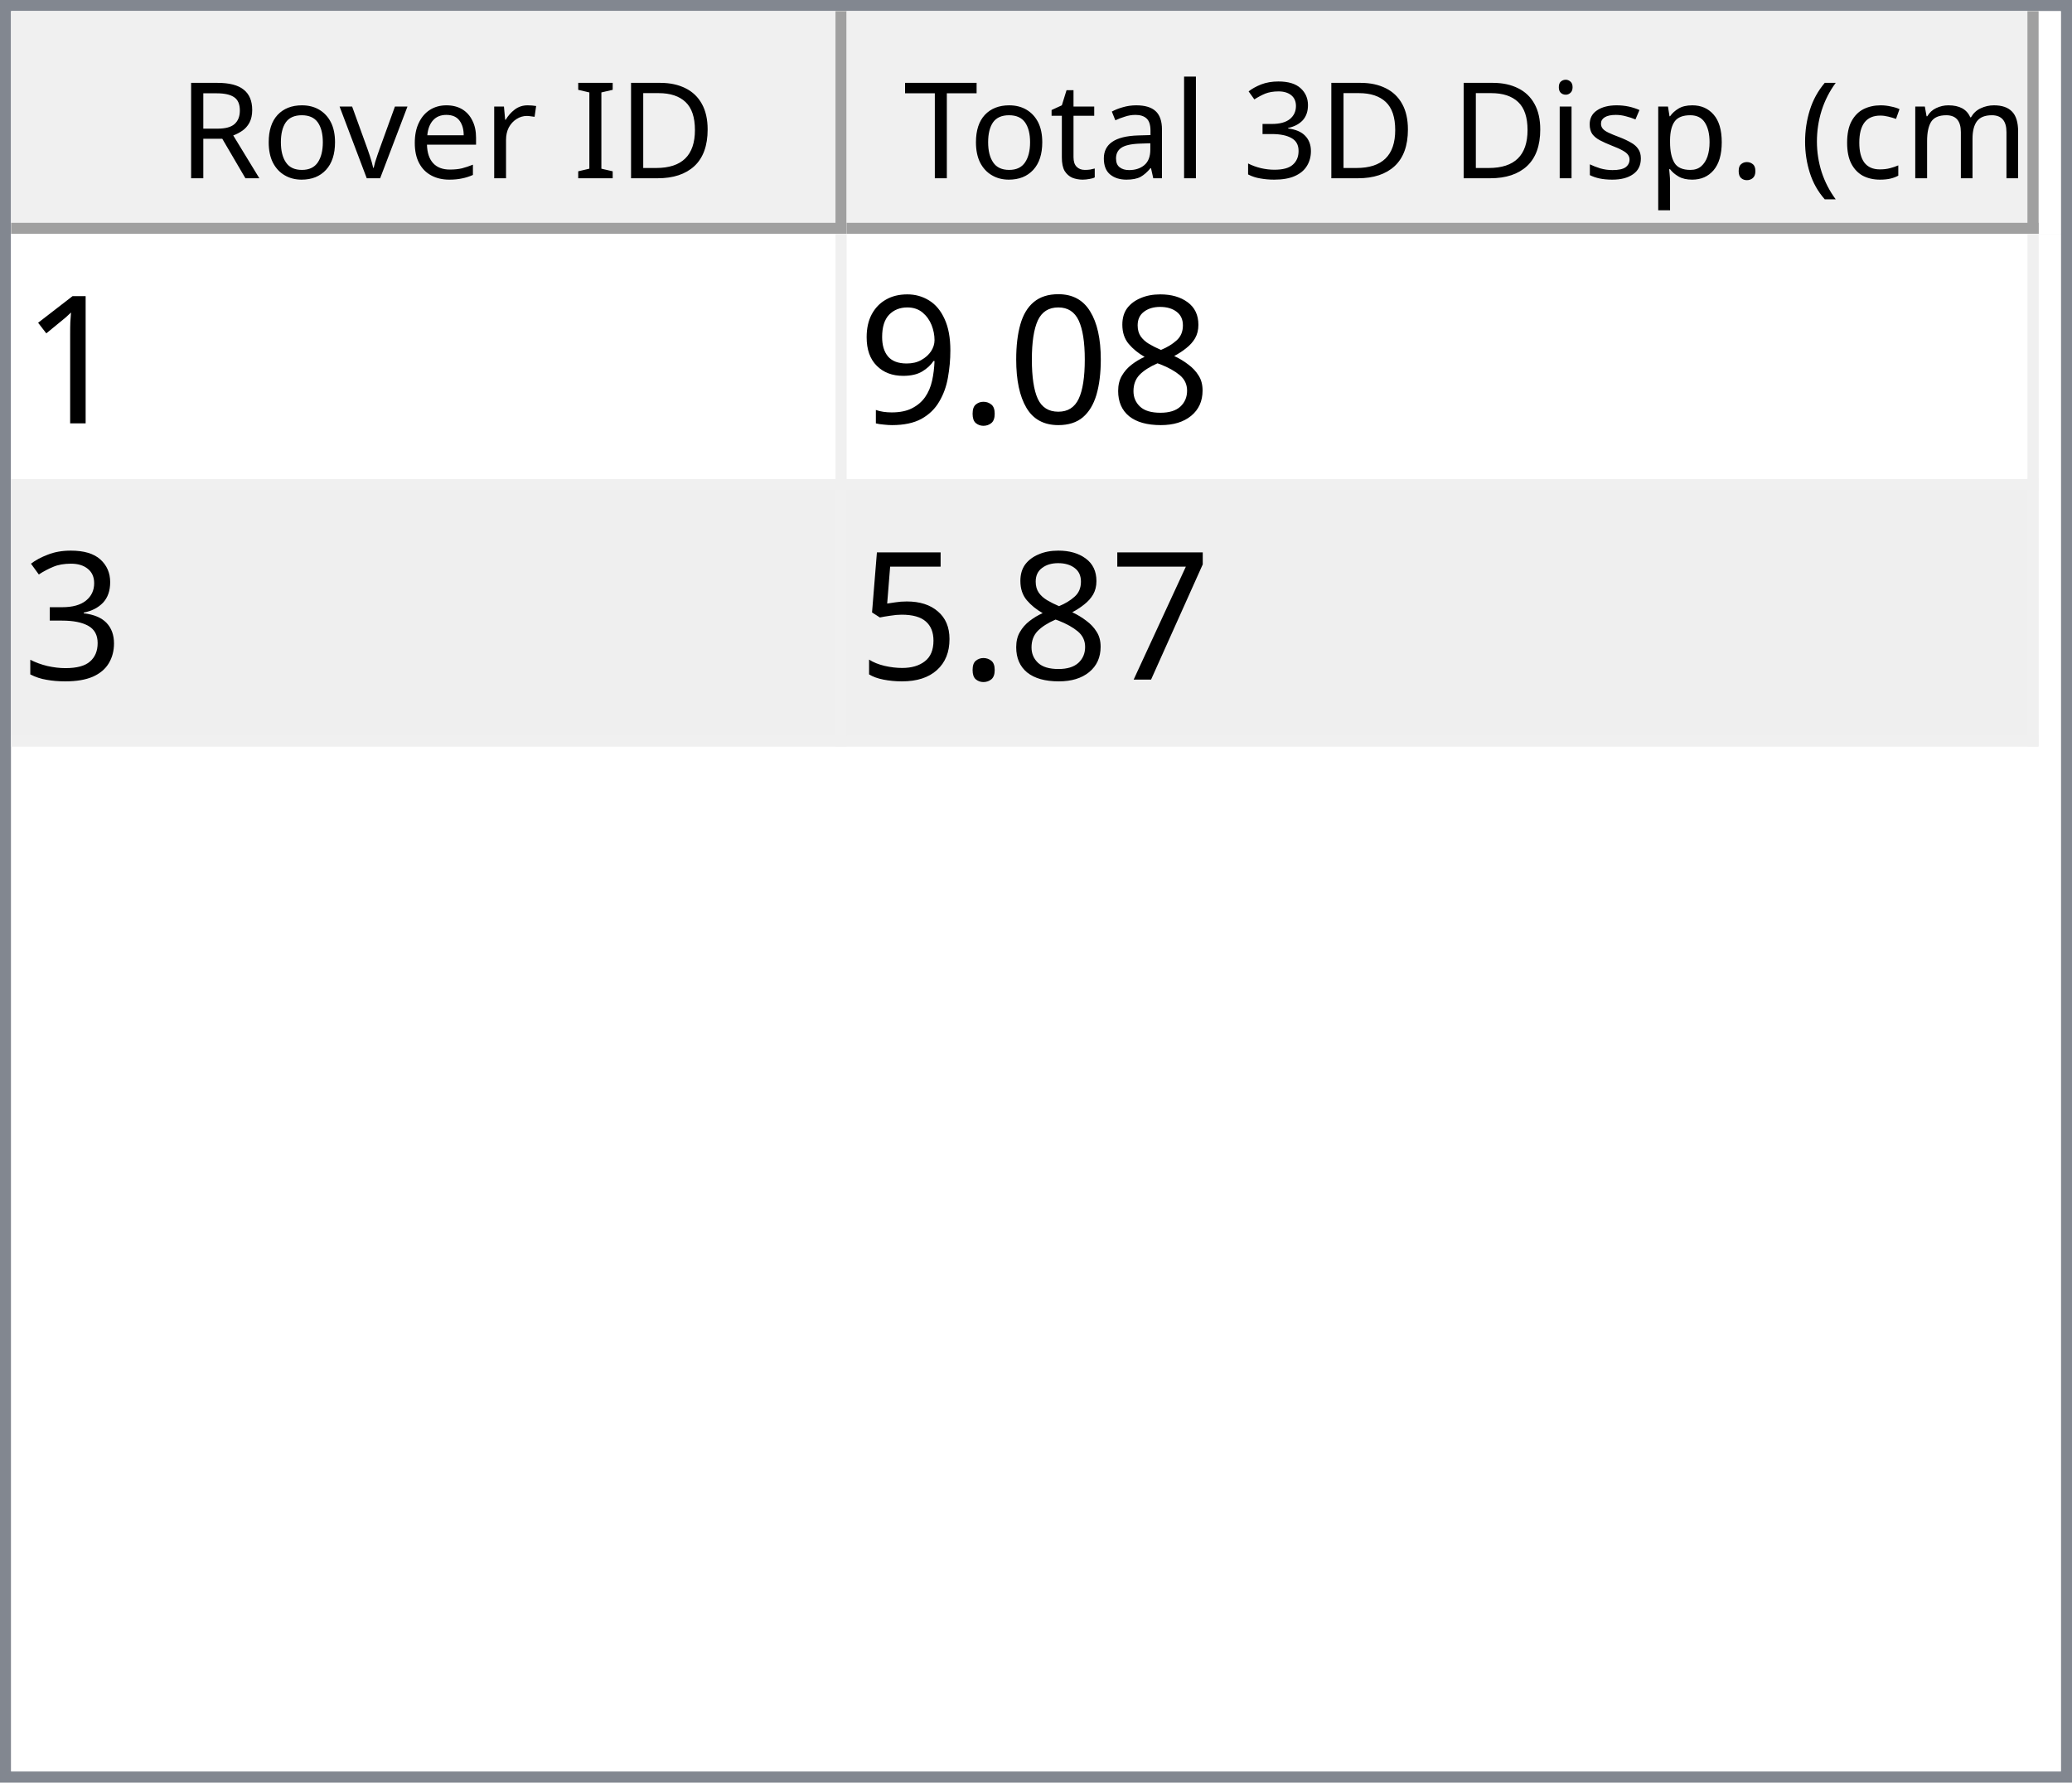
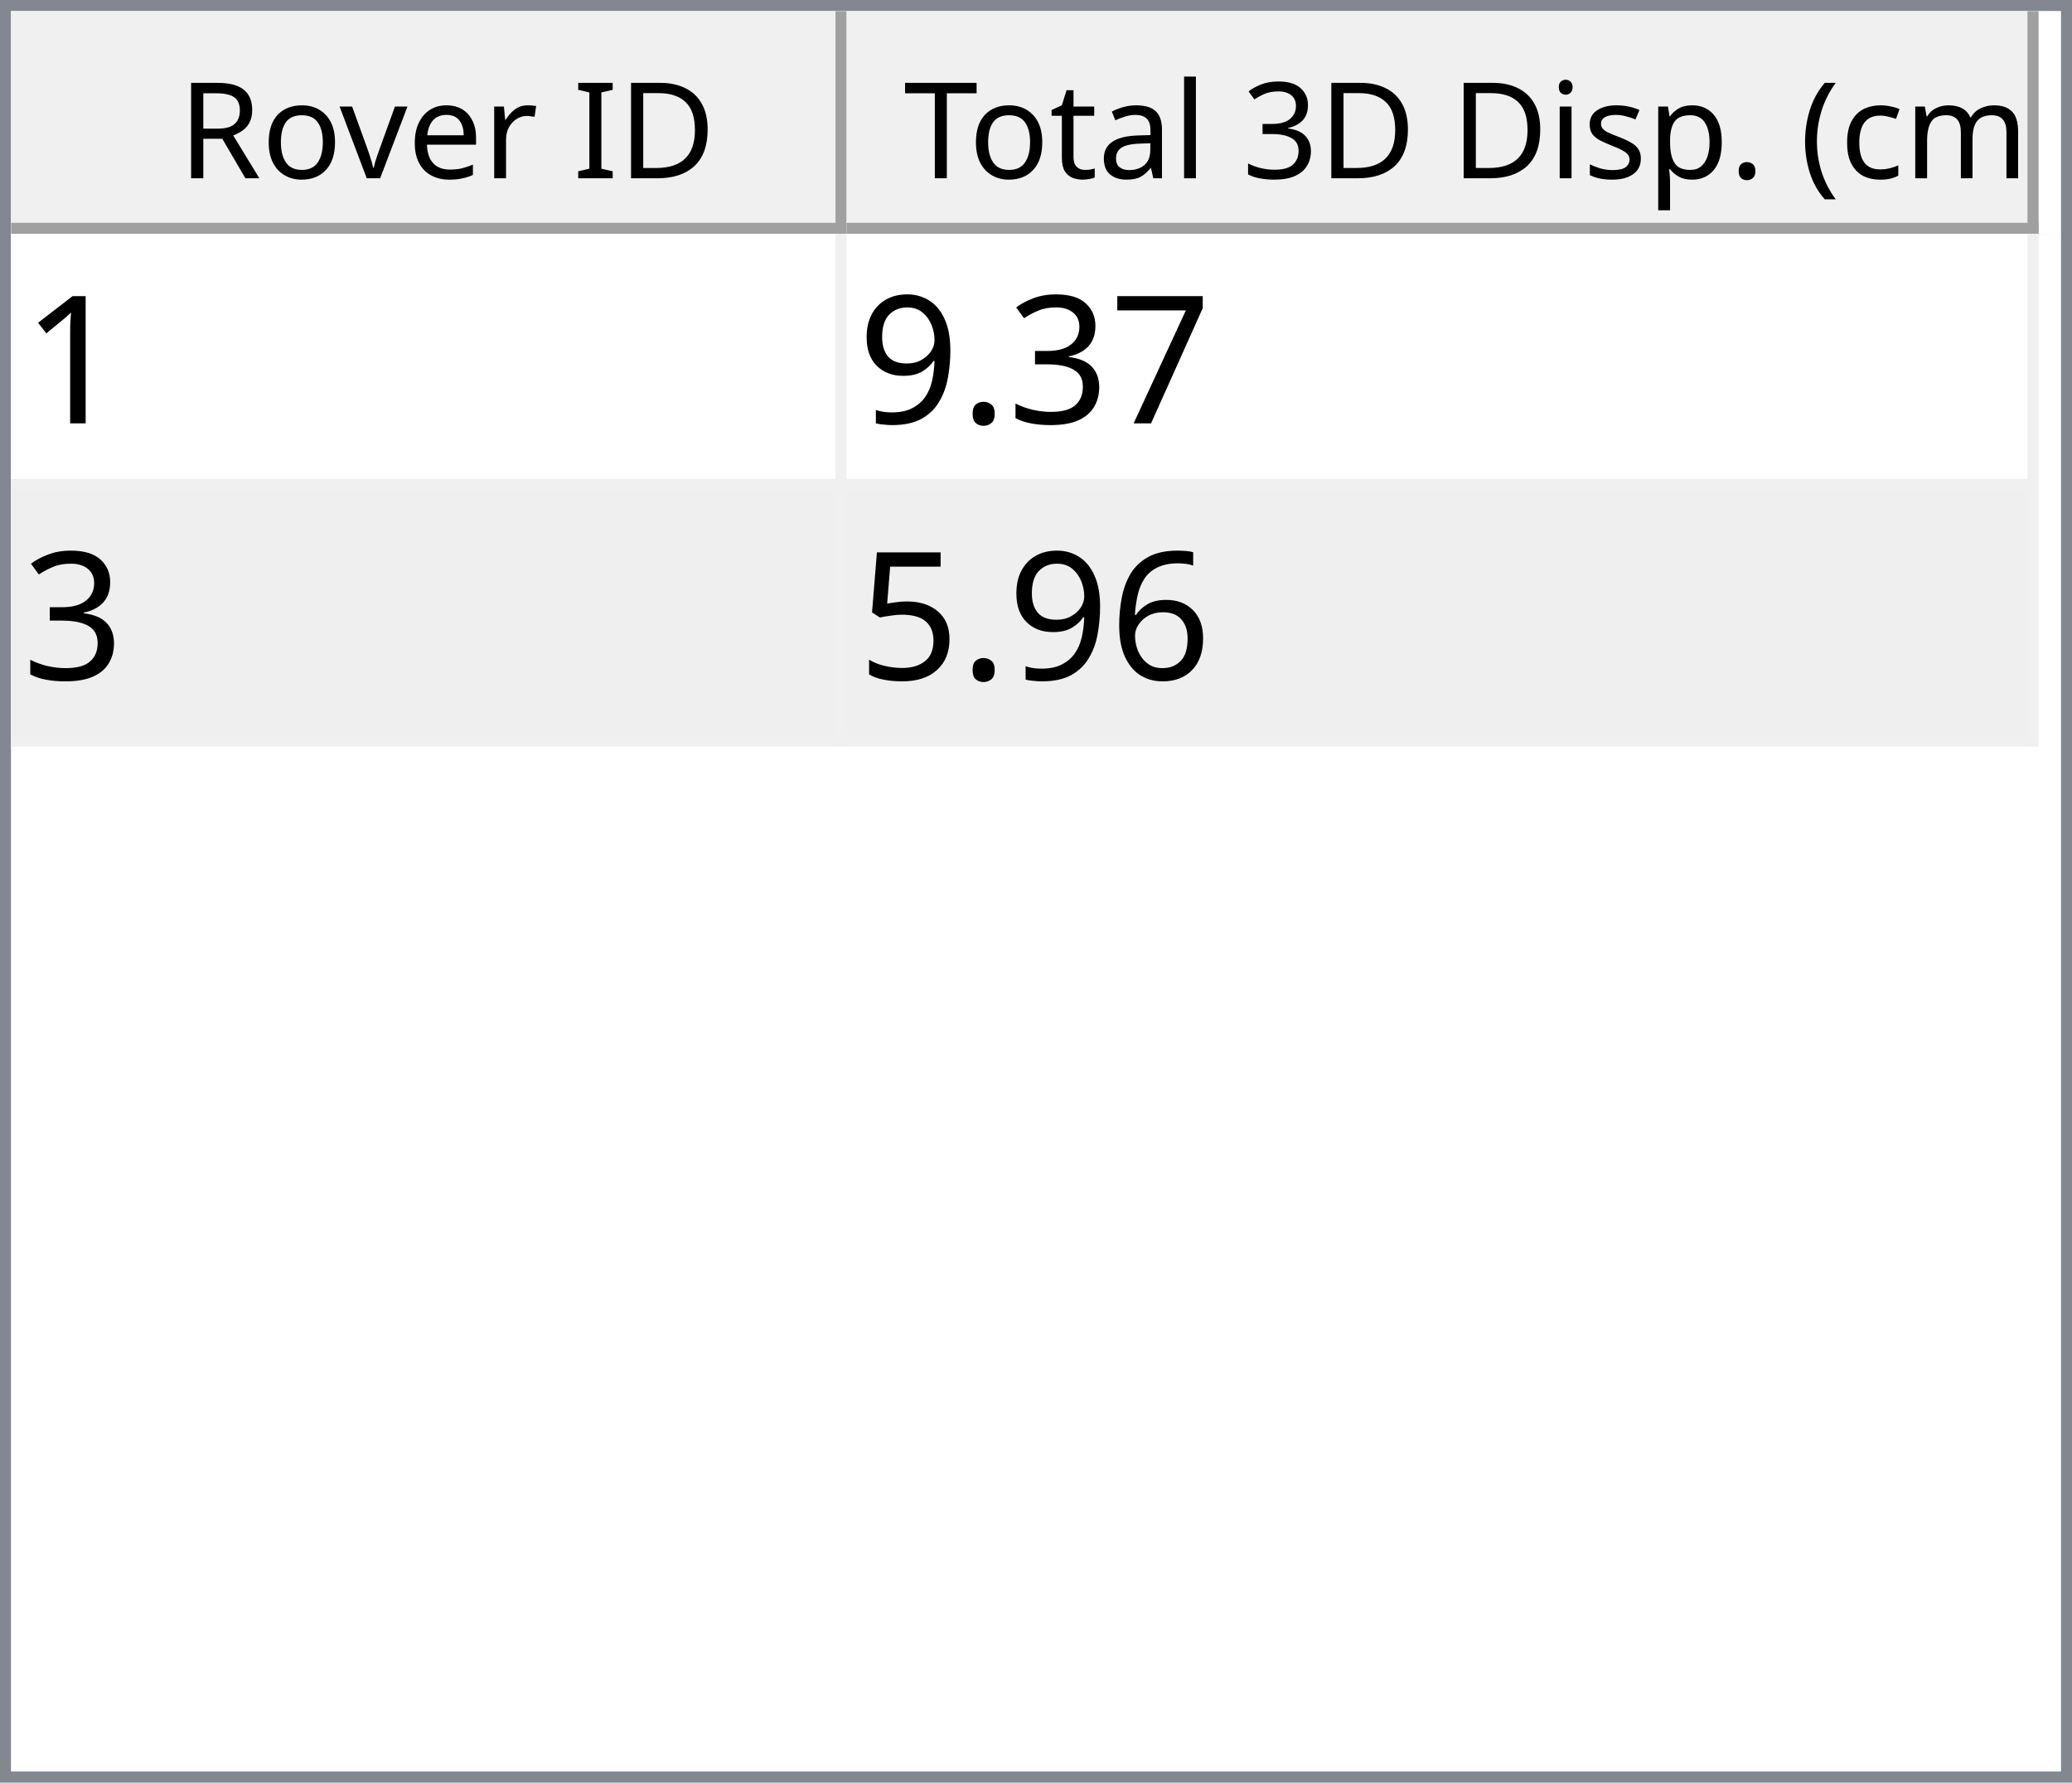
<svg xmlns="http://www.w3.org/2000/svg" style="fill-opacity:1; color-rendering:auto; color-interpolation:auto; text-rendering:auto; stroke:black; stroke-linecap:square; stroke-miterlimit:10; shape-rendering:auto; stroke-opacity:1; fill:black; stroke-dasharray:none; font-weight:normal; stroke-width:1; font-family:'Dialog'; font-style:normal; stroke-linejoin:miter; font-size:12px; stroke-dashoffset:0; image-rendering:auto;" width="186" height="160">
  <defs id="genericDefs" />
  <g>
    <defs id="defs1">
      <clipPath clipPathUnits="userSpaceOnUse" id="clipPath1">
        <path d="M0 0 L186 0 L186 160 L0 160 L0 0 Z" />
      </clipPath>
      <clipPath clipPathUnits="userSpaceOnUse" id="clipPath2">
        <path d="M0 0 L0 160 L186 160 L186 0 Z" />
      </clipPath>
      <clipPath clipPathUnits="userSpaceOnUse" id="clipPath3">
        <path d="M0 0 L0 20 L184 20 L184 0 Z" />
      </clipPath>
      <clipPath clipPathUnits="userSpaceOnUse" id="clipPath4">
        <path d="M0 0 L0 20 L75 20 L75 0 Z" />
      </clipPath>
      <clipPath clipPathUnits="userSpaceOnUse" id="clipPath5">
        <path d="M1 1 L1 19 L74 19 L74 1 Z" />
      </clipPath>
      <clipPath clipPathUnits="userSpaceOnUse" id="clipPath6">
        <path d="M0 0 L0 18 L73 18 L73 0 Z" />
      </clipPath>
      <clipPath clipPathUnits="userSpaceOnUse" id="clipPath7">
        <path d="M-0.5 -0.5 L-0.5 19.5 L74.5 19.5 L74.5 -0.5 Z" />
      </clipPath>
      <clipPath clipPathUnits="userSpaceOnUse" id="clipPath8">
        <path d="M0 0 L0 20 L107 20 L107 0 Z" />
      </clipPath>
      <clipPath clipPathUnits="userSpaceOnUse" id="clipPath9">
        <path d="M1 1 L1 19 L106 19 L106 1 Z" />
      </clipPath>
      <clipPath clipPathUnits="userSpaceOnUse" id="clipPath10">
        <path d="M0 0 L0 18 L105 18 L105 0 Z" />
      </clipPath>
      <clipPath clipPathUnits="userSpaceOnUse" id="clipPath11">
        <path d="M-0.5 -0.5 L-0.5 19.5 L106.5 19.5 L106.5 -0.5 Z" />
      </clipPath>
      <clipPath clipPathUnits="userSpaceOnUse" id="clipPath12">
        <path d="M0 0 L0 138 L184 138 L184 0 Z" />
      </clipPath>
      <clipPath clipPathUnits="userSpaceOnUse" id="clipPath13">
        <path d="M0 0 L0 46 L182 46 L182 0 Z" />
      </clipPath>
      <clipPath clipPathUnits="userSpaceOnUse" id="clipPath14">
        <path d="M-0.5 -0.5 L-0.5 45.5 L181.5 45.5 L181.5 -0.5 Z" />
      </clipPath>
      <clipPath clipPathUnits="userSpaceOnUse" id="clipPath15">
        <path d="M0 0 L0 22 L74 22 L74 0 Z" />
      </clipPath>
      <clipPath clipPathUnits="userSpaceOnUse" id="clipPath16">
        <path d="M0 0 L0 22 L106 22 L106 0 Z" />
      </clipPath>
      <font horiz-adv-x="64.551" id="font1">
        <font-face ascent="107.91" descent="25.098" units-per-em="100" style="font-style:normal; font-family:Segoe UI; font-weight:normal;" />
        <missing-glyph horiz-adv-x="64.551" d="M8.109 0 L8.109 68.266 L56.453 68.266 L56.453 0 L8.109 0 ZM15.328 7.234 L49.219 7.234 L49.219 61.031 L15.328 61.031 L15.328 7.234 Z" />
        <glyph unicode="D" horiz-adv-x="70.117" d="M9.188 0 L9.188 70.016 L28.516 70.016 Q65.531 70.016 65.531 35.891 Q65.531 19.672 55.25 9.836 Q44.969 0 27.734 0 L9.188 0 ZM17.391 62.594 L17.391 7.422 L27.828 7.422 Q41.609 7.422 49.273 14.797 Q56.938 22.172 56.938 35.688 Q56.938 62.594 28.328 62.594 L17.391 62.594 Z" />
        <glyph unicode="I" horiz-adv-x="26.611" d="M17.391 0 L9.188 0 L9.188 70.016 L17.391 70.016 L17.391 0 Z" />
        <glyph unicode=" " horiz-adv-x="27.393" d="" />
        <glyph unicode="r" horiz-adv-x="34.766" d="M34.188 41.891 Q32.078 43.5 28.125 43.5 Q23 43.5 19.555 38.672 Q16.109 33.844 16.109 25.484 L16.109 0 L8.109 0 L8.109 50 L16.109 50 L16.109 39.703 L16.312 39.703 Q18.016 44.969 21.531 47.922 Q25.047 50.875 29.391 50.875 Q32.516 50.875 34.188 50.203 L34.188 41.891 Z" />
        <glyph unicode="e" horiz-adv-x="52.295" d="M48.297 23 L12.984 23 Q13.188 14.656 17.484 10.109 Q21.781 5.562 29.297 5.562 Q37.75 5.562 44.828 11.141 L44.828 3.609 Q38.234 -1.172 27.391 -1.172 Q16.797 -1.172 10.742 5.641 Q4.688 12.453 4.688 24.812 Q4.688 36.469 11.305 43.82 Q17.922 51.172 27.734 51.172 Q37.547 51.172 42.922 44.828 Q48.297 38.484 48.297 27.203 L48.297 23 ZM40.094 29.781 Q40.047 36.719 36.75 40.578 Q33.453 44.438 27.594 44.438 Q21.922 44.438 17.969 40.383 Q14.016 36.328 13.094 29.781 L40.094 29.781 Z" />
        <glyph unicode="v" horiz-adv-x="47.9" d="M47.406 50 L27.484 0 L19.625 0 L0.688 50 L9.469 50 L22.172 13.672 Q23.578 9.672 23.922 6.688 L24.125 6.688 Q24.609 10.453 25.688 13.484 L38.969 50 L47.406 50 Z" />
        <glyph unicode="o" horiz-adv-x="58.594" d="M29 -1.172 Q17.922 -1.172 11.305 5.836 Q4.688 12.844 4.688 24.422 Q4.688 37.016 11.57 44.094 Q18.453 51.172 30.172 51.172 Q41.359 51.172 47.633 44.289 Q53.906 37.406 53.906 25.203 Q53.906 13.234 47.141 6.031 Q40.375 -1.172 29 -1.172 ZM29.594 44.438 Q21.875 44.438 17.383 39.188 Q12.891 33.938 12.891 24.703 Q12.891 15.828 17.43 10.695 Q21.969 5.562 29.594 5.562 Q37.359 5.562 41.531 10.594 Q45.703 15.625 45.703 24.906 Q45.703 34.281 41.531 39.359 Q37.359 44.438 29.594 44.438 Z" />
        <glyph unicode="R" horiz-adv-x="59.814" d="M59.375 0 L49.609 0 L37.891 19.625 Q36.281 22.359 34.766 24.289 Q33.25 26.219 31.664 27.438 Q30.078 28.656 28.25 29.219 Q26.422 29.781 24.125 29.781 L17.391 29.781 L17.391 0 L9.188 0 L9.188 70.016 L30.078 70.016 Q34.672 70.016 38.555 68.867 Q42.438 67.719 45.289 65.375 Q48.141 63.031 49.758 59.547 Q51.375 56.062 51.375 51.375 Q51.375 47.703 50.273 44.656 Q49.172 41.609 47.148 39.211 Q45.125 36.812 42.266 35.133 Q39.406 33.453 35.844 32.516 L35.844 32.328 Q37.594 31.547 38.891 30.547 Q40.188 29.547 41.359 28.18 Q42.531 26.812 43.68 25.078 Q44.828 23.344 46.234 21.047 L59.375 0 ZM17.391 62.594 L17.391 37.203 L28.516 37.203 Q31.594 37.203 34.203 38.133 Q36.812 39.062 38.719 40.797 Q40.625 42.531 41.703 45.047 Q42.781 47.562 42.781 50.688 Q42.781 56.297 39.141 59.445 Q35.5 62.594 28.609 62.594 L17.391 62.594 Z" />
        <glyph unicode=")" horiz-adv-x="30.176" d="M8.297 -15.922 L1.172 -15.922 Q16.406 2.344 16.406 26.812 Q16.406 51.469 1.078 70.016 L8.297 70.016 Q23.531 52.156 23.531 26.703 Q23.531 1.375 8.297 -15.922 Z" />
        <glyph unicode="m" horiz-adv-x="86.133" d="M79.109 0 L71.094 0 L71.094 28.719 Q71.094 37.016 68.531 40.727 Q65.969 44.438 59.906 44.438 Q54.781 44.438 51.195 39.75 Q47.609 35.062 47.609 28.516 L47.609 0 L39.594 0 L39.594 29.688 Q39.594 44.438 28.219 44.438 Q22.953 44.438 19.531 40.016 Q16.109 35.594 16.109 28.516 L16.109 0 L8.109 0 L8.109 50 L16.109 50 L16.109 42.094 L16.312 42.094 Q21.625 51.172 31.844 51.172 Q36.969 51.172 40.773 48.312 Q44.578 45.453 46 40.828 Q51.562 51.172 62.594 51.172 Q79.109 51.172 79.109 30.812 L79.109 0 Z" />
        <glyph unicode="c" horiz-adv-x="46.191" d="M42.188 2.297 Q36.422 -1.172 28.516 -1.172 Q17.828 -1.172 11.258 5.789 Q4.688 12.75 4.688 23.828 Q4.688 36.188 11.766 43.68 Q18.844 51.172 30.672 51.172 Q37.25 51.172 42.281 48.734 L42.281 40.531 Q36.719 44.438 30.375 44.438 Q22.703 44.438 17.797 38.945 Q12.891 33.453 12.891 24.516 Q12.891 15.719 17.508 10.641 Q22.125 5.562 29.891 5.562 Q36.422 5.562 42.188 9.906 L42.188 2.297 Z" />
        <glyph unicode="(" horiz-adv-x="30.176" d="M29.109 -15.922 L21.969 -15.922 Q6.844 1.375 6.844 26.703 Q6.844 52.156 21.969 70.016 L29.203 70.016 Q13.875 51.469 13.875 26.812 Q13.875 2.344 29.109 -15.922 Z" />
        <glyph unicode="." horiz-adv-x="21.68" d="M10.891 -1.078 Q8.641 -1.078 7.055 0.539 Q5.469 2.156 5.469 4.391 Q5.469 6.641 7.055 8.273 Q8.641 9.906 10.891 9.906 Q13.188 9.906 14.797 8.273 Q16.406 6.641 16.406 4.391 Q16.406 2.156 14.797 0.539 Q13.188 -1.078 10.891 -1.078 Z" />
        <glyph unicode="p" horiz-adv-x="58.789" d="M16.312 7.234 L16.109 7.234 L16.109 -23 L8.109 -23 L8.109 50 L16.109 50 L16.109 41.219 L16.312 41.219 Q22.219 51.172 33.594 51.172 Q43.266 51.172 48.688 44.461 Q54.109 37.75 54.109 26.469 Q54.109 13.922 48 6.375 Q41.891 -1.172 31.297 -1.172 Q21.578 -1.172 16.312 7.234 ZM16.109 27.391 L16.109 20.406 Q16.109 14.203 20.141 9.883 Q24.172 5.562 30.375 5.562 Q37.641 5.562 41.773 11.133 Q45.906 16.703 45.906 26.609 Q45.906 34.969 42.047 39.703 Q38.188 44.438 31.594 44.438 Q24.609 44.438 20.359 39.578 Q16.109 34.719 16.109 27.391 Z" />
        <glyph unicode="s" horiz-adv-x="42.432" d="M5.078 1.812 L5.078 10.406 Q11.625 5.562 19.484 5.562 Q30.031 5.562 30.031 12.594 Q30.031 14.594 29.125 15.992 Q28.219 17.391 26.68 18.461 Q25.141 19.531 23.07 20.383 Q21 21.234 18.609 22.172 Q15.281 23.484 12.766 24.828 Q10.25 26.172 8.57 27.859 Q6.891 29.547 6.031 31.695 Q5.172 33.844 5.172 36.719 Q5.172 40.234 6.789 42.945 Q8.406 45.656 11.086 47.484 Q13.766 49.312 17.211 50.242 Q20.656 51.172 24.312 51.172 Q30.812 51.172 35.938 48.922 L35.938 40.828 Q30.422 44.438 23.25 44.438 Q21 44.438 19.195 43.922 Q17.391 43.406 16.094 42.477 Q14.797 41.547 14.086 40.258 Q13.375 38.969 13.375 37.406 Q13.375 35.453 14.086 34.133 Q14.797 32.812 16.164 31.789 Q17.531 30.766 19.484 29.938 Q21.438 29.109 23.922 28.125 Q27.25 26.859 29.883 25.516 Q32.516 24.172 34.375 22.484 Q36.234 20.797 37.234 18.602 Q38.234 16.406 38.234 13.375 Q38.234 9.672 36.602 6.938 Q34.969 4.203 32.234 2.398 Q29.5 0.594 25.93 -0.289 Q22.359 -1.172 18.453 -1.172 Q10.75 -1.172 5.078 1.812 Z" />
        <glyph unicode="i" horiz-adv-x="24.219" d="M12.203 62.703 Q10.062 62.703 8.547 64.164 Q7.031 65.625 7.031 67.875 Q7.031 70.125 8.547 71.609 Q10.062 73.094 12.203 73.094 Q14.406 73.094 15.945 71.609 Q17.484 70.125 17.484 67.875 Q17.484 65.719 15.945 64.211 Q14.406 62.703 12.203 62.703 ZM16.109 0 L8.109 0 L8.109 50 L16.109 50 L16.109 0 Z" />
        <glyph unicode="3" horiz-adv-x="53.906" d="M46.531 19.828 Q46.531 15.094 44.75 11.211 Q42.969 7.328 39.719 4.57 Q36.469 1.812 31.93 0.297 Q27.391 -1.219 21.922 -1.219 Q11.922 -1.219 6 2.594 L6 11.188 Q13.094 5.609 22.219 5.609 Q25.875 5.609 28.828 6.539 Q31.781 7.469 33.906 9.227 Q36.031 10.984 37.18 13.477 Q38.328 15.969 38.328 19.094 Q38.328 32.812 18.797 32.812 L12.984 32.812 L12.984 39.594 L18.5 39.594 Q35.797 39.594 35.797 52.484 Q35.797 64.406 22.609 64.406 Q15.188 64.406 8.688 59.422 L8.688 67.188 Q15.375 71.188 24.609 71.188 Q29 71.188 32.57 69.969 Q36.141 68.75 38.68 66.555 Q41.219 64.359 42.609 61.281 Q44 58.203 44 54.5 Q44 40.672 30.031 36.719 L30.031 36.531 Q33.594 36.141 36.625 34.797 Q39.656 33.453 41.852 31.305 Q44.047 29.156 45.289 26.25 Q46.531 23.344 46.531 19.828 Z" />
        <glyph unicode="l" horiz-adv-x="24.219" d="M16.109 0 L8.109 0 L8.109 74.031 L16.109 74.031 L16.109 0 Z" />
        <glyph unicode="a" horiz-adv-x="50.879" d="M43.891 0 L35.891 0 L35.891 7.812 L35.688 7.812 Q30.469 -1.172 20.312 -1.172 Q12.844 -1.172 8.617 2.781 Q4.391 6.734 4.391 13.281 Q4.391 27.297 20.906 29.594 L35.891 31.688 Q35.891 44.438 25.594 44.438 Q16.547 44.438 9.281 38.281 L9.281 46.484 Q16.656 51.172 26.266 51.172 Q43.891 51.172 43.891 32.516 L43.891 0 ZM35.891 25.297 L23.828 23.641 Q18.266 22.859 15.43 20.875 Q12.594 18.891 12.594 13.875 Q12.594 10.203 15.211 7.883 Q17.828 5.562 22.172 5.562 Q28.125 5.562 32.008 9.742 Q35.891 13.922 35.891 20.312 L35.891 25.297 Z" />
        <glyph unicode="t" horiz-adv-x="33.887" d="M31.297 0.484 Q28.469 -1.078 23.828 -1.078 Q10.688 -1.078 10.688 13.578 L10.688 43.172 L2.094 43.172 L2.094 50 L10.688 50 L10.688 62.203 L18.703 64.797 L18.703 50 L31.297 50 L31.297 43.172 L18.703 43.172 L18.703 14.984 Q18.703 9.969 20.414 7.82 Q22.125 5.672 26.078 5.672 Q29.109 5.672 31.297 7.328 L31.297 0.484 Z" />
        <glyph unicode="T" horiz-adv-x="52.393" d="M50.594 62.594 L30.375 62.594 L30.375 0 L22.172 0 L22.172 62.594 L2 62.594 L2 70.016 L50.594 70.016 L50.594 62.594 Z" />
      </font>
      <font horiz-adv-x="75.0" id="font2">
        <font-face ascent="100.537" descent="21.973" units-per-em="100" style="font-style:normal; font-family:sans-serif; font-weight:normal;" />
        <missing-glyph horiz-adv-x="75.0" d="M12.5 0 L12.5 62.5 L62.5 62.5 L62.5 0 L12.5 0 ZM14.062 1.562 L60.938 1.562 L60.938 60.938 L14.062 60.938 L14.062 1.562 Z" />
        <glyph unicode="1" horiz-adv-x="55.615" d="M37.25 0 L28.469 0 L28.469 56 Q25.297 52.984 20.141 49.953 Q14.984 46.922 10.891 45.406 L10.891 53.906 Q18.266 57.375 23.781 62.305 Q29.297 67.234 31.594 71.875 L37.25 71.875 L37.25 0 Z" />
-         <glyph unicode="8" horiz-adv-x="55.615" d="M17.672 38.812 Q12.203 40.828 9.57 44.539 Q6.938 48.25 6.938 53.422 Q6.938 61.234 12.555 66.555 Q18.172 71.875 27.484 71.875 Q36.859 71.875 42.578 66.43 Q48.297 60.984 48.297 53.172 Q48.297 48.188 45.68 44.508 Q43.062 40.828 37.75 38.812 Q44.344 36.672 47.781 31.883 Q51.219 27.094 51.219 20.453 Q51.219 11.281 44.727 5.031 Q38.234 -1.219 27.641 -1.219 Q17.047 -1.219 10.547 5.055 Q4.047 11.328 4.047 20.703 Q4.047 27.688 7.594 32.398 Q11.141 37.109 17.672 38.812 ZM15.922 53.719 Q15.922 48.641 19.195 45.414 Q22.469 42.188 27.688 42.188 Q32.766 42.188 36.016 45.383 Q39.266 48.578 39.266 53.219 Q39.266 58.062 35.914 61.359 Q32.562 64.656 27.594 64.656 Q22.562 64.656 19.242 61.43 Q15.922 58.203 15.922 53.719 ZM13.094 20.656 Q13.094 16.891 14.875 13.375 Q16.656 9.859 20.172 7.93 Q23.688 6 27.734 6 Q34.031 6 38.133 10.055 Q42.234 14.109 42.234 20.359 Q42.234 26.703 38.016 30.859 Q33.797 35.016 27.438 35.016 Q21.234 35.016 17.164 30.914 Q13.094 26.812 13.094 20.656 Z" />
-         <glyph unicode="0" horiz-adv-x="55.615" d="M4.156 35.297 Q4.156 48 6.766 55.742 Q9.375 63.484 14.523 67.68 Q19.672 71.875 27.484 71.875 Q33.25 71.875 37.594 69.555 Q41.938 67.234 44.773 62.867 Q47.609 58.5 49.219 52.227 Q50.828 45.953 50.828 35.297 Q50.828 22.703 48.242 14.969 Q45.656 7.234 40.508 3.008 Q35.359 -1.219 27.484 -1.219 Q17.141 -1.219 11.234 6.203 Q4.156 15.141 4.156 35.297 ZM13.188 35.297 Q13.188 17.672 17.312 11.836 Q21.438 6 27.484 6 Q33.547 6 37.672 11.859 Q41.797 17.719 41.797 35.297 Q41.797 52.984 37.672 58.789 Q33.547 64.594 27.391 64.594 Q21.344 64.594 17.719 59.469 Q13.188 52.938 13.188 35.297 Z" />
+         <glyph unicode="7" horiz-adv-x="55.615" d="M4.734 62.203 L4.734 70.656 L51.078 70.656 L51.078 63.812 Q44.234 56.547 37.523 44.484 Q30.812 32.422 27.156 19.672 Q24.516 10.688 23.781 0 L14.75 0 Q14.891 8.453 18.062 20.414 Q21.234 32.375 27.172 43.484 Q33.109 54.594 39.797 62.203 L4.734 62.203 Z" />
+         <glyph unicode="3" horiz-adv-x="55.615" d="M4.203 18.891 L12.984 20.062 Q14.5 12.594 18.141 9.297 Q21.781 6 27 6 Q33.203 6 37.477 10.297 Q41.75 14.594 41.75 20.953 Q41.75 27 37.797 30.93 Q33.844 34.859 27.734 34.859 Q25.25 34.859 21.531 33.891 L22.516 41.609 Q23.391 41.5 23.922 41.5 Q29.547 41.5 34.039 44.43 Q38.531 47.359 38.531 53.469 Q38.531 58.297 35.258 61.477 Q31.984 64.656 26.812 64.656 Q21.688 64.656 18.266 61.43 Q14.844 58.203 13.875 51.766 L5.078 53.328 Q6.688 62.156 12.398 67.016 Q18.109 71.875 26.609 71.875 Q32.469 71.875 37.398 69.359 Q42.328 66.844 44.945 62.5 Q47.562 58.156 47.562 53.266 Q47.562 48.641 45.07 44.828 Q42.578 41.016 37.703 38.766 Q44.047 37.312 47.562 32.695 Q51.078 28.078 51.078 21.141 Q51.078 11.766 44.242 5.25 Q37.406 -1.266 26.953 -1.266 Q17.531 -1.266 11.305 4.352 Q5.078 9.969 4.203 18.891 Z" />
        <glyph unicode="." horiz-adv-x="27.783" d="M9.078 0 L9.078 10.016 L19.094 10.016 L19.094 0 L9.078 0 Z" />
        <glyph unicode="9" horiz-adv-x="55.615" d="M5.469 16.547 L13.922 17.328 Q14.984 11.375 18.016 8.688 Q21.047 6 25.781 6 Q29.828 6 32.883 7.859 Q35.938 9.719 37.891 12.82 Q39.844 15.922 41.164 21.195 Q42.484 26.469 42.484 31.938 Q42.484 32.516 42.438 33.688 Q39.797 29.5 35.234 26.883 Q30.672 24.266 25.344 24.266 Q16.453 24.266 10.305 30.711 Q4.156 37.156 4.156 47.703 Q4.156 58.594 10.578 65.234 Q17 71.875 26.656 71.875 Q33.641 71.875 39.43 68.117 Q45.219 64.359 48.219 57.398 Q51.219 50.438 51.219 37.25 Q51.219 23.531 48.242 15.406 Q45.266 7.281 39.383 3.031 Q33.5 -1.219 25.594 -1.219 Q17.188 -1.219 11.867 3.445 Q6.547 8.109 5.469 16.547 ZM41.453 48.141 Q41.453 55.719 37.43 60.156 Q33.406 64.594 27.734 64.594 Q21.875 64.594 17.531 59.812 Q13.188 55.031 13.188 47.406 Q13.188 40.578 17.312 36.305 Q21.438 32.031 27.484 32.031 Q33.594 32.031 37.523 36.305 Q41.453 40.578 41.453 48.141 Z" />
-         <glyph unicode="3" horiz-adv-x="55.615" d="M4.203 18.891 L12.984 20.062 Q14.5 12.594 18.141 9.297 Q21.781 6 27 6 Q33.203 6 37.477 10.297 Q41.75 14.594 41.75 20.953 Q41.75 27 37.797 30.93 Q33.844 34.859 27.734 34.859 Q25.25 34.859 21.531 33.891 L22.516 41.609 Q23.391 41.5 23.922 41.5 Q29.547 41.5 34.039 44.43 Q38.531 47.359 38.531 53.469 Q38.531 58.297 35.258 61.477 Q31.984 64.656 26.812 64.656 Q21.688 64.656 18.266 61.43 Q14.844 58.203 13.875 51.766 L5.078 53.328 Q6.688 62.156 12.398 67.016 Q18.109 71.875 26.609 71.875 Q32.469 71.875 37.398 69.359 Q42.328 66.844 44.945 62.5 Q47.562 58.156 47.562 53.266 Q47.562 48.641 45.07 44.828 Q42.578 41.016 37.703 38.766 Q44.047 37.312 47.562 32.695 Q51.078 28.078 51.078 21.141 Q51.078 11.766 44.242 5.25 Q37.406 -1.266 26.953 -1.266 Q17.531 -1.266 11.305 4.352 Q5.078 9.969 4.203 18.891 Z" />
-         <glyph unicode="7" horiz-adv-x="55.615" d="M4.734 62.203 L4.734 70.656 L51.078 70.656 L51.078 63.812 Q44.234 56.547 37.523 44.484 Q30.812 32.422 27.156 19.672 Q24.516 10.688 23.781 0 L14.75 0 Q14.891 8.453 18.062 20.414 Q21.234 32.375 27.172 43.484 Q33.109 54.594 39.797 62.203 L4.734 62.203 Z" />
+         <glyph unicode="6" horiz-adv-x="55.615" d="M49.75 54.047 L41.016 53.375 Q39.844 58.547 37.703 60.891 Q34.125 64.656 28.906 64.656 Q24.703 64.656 21.531 62.312 Q17.391 59.281 14.992 53.469 Q12.594 47.656 12.5 36.922 Q15.672 41.75 20.266 44.094 Q24.859 46.438 29.891 46.438 Q38.672 46.438 44.852 39.969 Q51.031 33.5 51.031 23.25 Q51.031 16.5 48.125 10.719 Q45.219 4.938 40.141 1.859 Q35.062 -1.219 28.609 -1.219 Q17.625 -1.219 10.695 6.859 Q3.766 14.938 3.766 33.5 Q3.766 54.25 11.422 63.672 Q18.109 71.875 29.438 71.875 Q37.891 71.875 43.289 67.141 Q48.688 62.406 49.75 54.047 ZM13.875 23.188 Q13.875 18.656 15.797 14.508 Q17.719 10.359 21.188 8.18 Q24.656 6 28.469 6 Q34.031 6 38.039 10.492 Q42.047 14.984 42.047 22.703 Q42.047 30.125 38.086 34.398 Q34.125 38.672 28.125 38.672 Q22.172 38.672 18.023 34.398 Q13.875 30.125 13.875 23.188 Z" />
        <glyph unicode="5" horiz-adv-x="55.615" d="M4.156 18.75 L13.375 19.531 Q14.406 12.797 18.141 9.398 Q21.875 6 27.156 6 Q33.5 6 37.891 10.789 Q42.281 15.578 42.281 23.484 Q42.281 31 38.062 35.352 Q33.844 39.703 27 39.703 Q22.75 39.703 19.336 37.773 Q15.922 35.844 13.969 32.766 L5.719 33.844 L12.641 70.609 L48.25 70.609 L48.25 62.203 L19.672 62.203 L15.828 42.969 Q22.266 47.469 29.344 47.469 Q38.719 47.469 45.164 40.969 Q51.609 34.469 51.609 24.266 Q51.609 14.547 45.953 7.469 Q39.062 -1.219 27.156 -1.219 Q17.391 -1.219 11.211 4.25 Q5.031 9.719 4.156 18.75 Z" />
      </font>
    </defs>
    <g style="fill:white; stroke:white;">
      <rect x="0" y="0" width="186" style="clip-path:url(#clipPath1); stroke:none;" height="160" />
    </g>
    <g style="fill:white; text-rendering:optimizeSpeed; color-rendering:optimizeSpeed; image-rendering:optimizeSpeed; shape-rendering:crispEdges; stroke:white; color-interpolation:sRGB;">
      <rect x="0" width="186" height="160" y="0" style="stroke:none;" />
      <path style="stroke:none;" d="M0 160 L186 160 L186 0 L0 0 Z" />
    </g>
    <g style="fill:rgb(240,240,240); font-family:'Segoe UI'; stroke:rgb(240,240,240);">
      <rect x="0" y="0" width="186" style="clip-path:url(#clipPath2); stroke:none;" height="160" />
    </g>
    <g style="fill:rgb(130,135,144); font-family:'Segoe UI'; stroke:rgb(130,135,144);">
      <path d="M0 0 L186 0 L186 160 L0 160 L0 0 ZM1 1 L185 1 L185 159 L1 159 L1 1 Z" style="fill-rule:evenodd; clip-path:url(#clipPath2); stroke:none;" />
    </g>
    <g style="fill:white; font-family:'Segoe UI'; stroke:white;" transform="translate(1,1)">
      <rect x="0" y="0" width="184" style="clip-path:url(#clipPath3); stroke:none;" height="20" />
    </g>
    <g style="fill:rgb(240,240,240); font-family:'Segoe UI'; stroke:rgb(240,240,240);" transform="translate(1,1)">
      <rect x="0" y="0" width="75" style="clip-path:url(#clipPath4); stroke:none;" height="20" />
    </g>
    <g style="font-family:'Segoe UI';" transform="translate(2,2)">
      <text x="14" xml:space="preserve" y="14" style="clip-path:url(#clipPath6); stroke:none;">Rover ID</text>
    </g>
    <g style="fill:rgb(160,160,160); font-family:'Segoe UI'; stroke:rgb(160,160,160); stroke-linejoin:bevel;" transform="translate(1.5,1.5)">
      <line x1="74" x2="74" y1="0" style="fill:none; clip-path:url(#clipPath7);" y2="19" />
    </g>
    <g style="fill:rgb(160,160,160); font-family:'Segoe UI'; stroke:rgb(160,160,160); stroke-linejoin:bevel;" transform="matrix(1,0,0,1,1,1) translate(0.5,0.5)">
      <line x1="0" x2="74" y1="19" style="fill:none; clip-path:url(#clipPath7);" y2="19" />
    </g>
    <g style="fill:rgb(240,240,240); font-family:'Segoe UI'; stroke:rgb(240,240,240);" transform="translate(76,1)">
      <rect x="0" y="0" width="107" style="clip-path:url(#clipPath8); stroke:none;" height="20" />
    </g>
    <g style="font-family:'Segoe UI';" transform="translate(77,2)">
      <text x="1" xml:space="preserve" y="14" style="clip-path:url(#clipPath10); stroke:none;"> Total 3D Disp. (cm)</text>
    </g>
    <g style="fill:rgb(160,160,160); font-family:'Segoe UI'; stroke:rgb(160,160,160); stroke-linejoin:bevel;" transform="translate(76.5,1.5)">
      <line x1="106" x2="106" y1="0" style="fill:none; clip-path:url(#clipPath11);" y2="19" />
    </g>
    <g style="fill:rgb(160,160,160); font-family:'Segoe UI'; stroke:rgb(160,160,160); stroke-linejoin:bevel;" transform="matrix(1,0,0,1,76,1) translate(0.5,0.5)">
      <line x1="0" x2="106" y1="19" style="fill:none; clip-path:url(#clipPath11);" y2="19" />
    </g>
    <g style="fill:white; font-family:'Segoe UI'; stroke:white;" transform="translate(1,21)">
      <rect x="0" y="0" width="184" style="clip-path:url(#clipPath12); stroke:none;" height="138" />
    </g>
    <g style="fill:rgb(240,240,240); font-size:16px; font-family:sans-serif; stroke:rgb(240,240,240);" transform="translate(1,21)">
      <rect x="0" y="0" width="182" style="clip-path:url(#clipPath13); stroke:none;" height="46" />
      <line transform="translate(0.5,0.5)" x1="0" x2="181" y1="22" style="clip-path:url(#clipPath14); fill:none; stroke-linejoin:bevel;" y2="22" />
    </g>
    <g transform="matrix(1,0,0,1,1,21) translate(0.5,0.5)" style="fill:rgb(240,240,240); font-size:16px; font-family:sans-serif; stroke:rgb(240,240,240); stroke-linejoin:bevel;">
      <line x1="0" x2="181" y1="45" style="fill:none; clip-path:url(#clipPath14);" y2="45" />
    </g>
    <g transform="matrix(1,0,0,1,1,21) translate(0.5,0.5)" style="fill:rgb(240,240,240); font-size:16px; font-family:sans-serif; stroke:rgb(240,240,240); stroke-linejoin:bevel;">
      <line x1="74" x2="74" y1="0" style="fill:none; clip-path:url(#clipPath14);" y2="45" />
    </g>
    <g transform="matrix(1,0,0,1,1,21) translate(0.5,0.5)" style="fill:rgb(240,240,240); font-size:16px; font-family:sans-serif; stroke:rgb(240,240,240); stroke-linejoin:bevel;">
      <line x1="181" x2="181" y1="0" style="fill:none; clip-path:url(#clipPath14);" y2="45" />
    </g>
    <g style="fill:white; font-size:16px; font-family:sans-serif; stroke:white;" transform="matrix(1,0,0,1,1,21)">
      <rect x="0" y="0" width="74" style="clip-path:url(#clipPath15); stroke:none;" height="22" />
      <text x="1" y="17" style="fill:black; clip-path:url(#clipPath15); stroke:none;" xml:space="preserve">1</text>
    </g>
    <g style="fill:white; font-size:16px; font-family:sans-serif; stroke:white;" transform="matrix(1,0,0,1,1,21) translate(75,0)">
      <rect x="0" y="0" width="106" style="clip-path:url(#clipPath16); stroke:none;" height="22" />
-       <text x="1" y="17" style="fill:black; clip-path:url(#clipPath16); stroke:none;" xml:space="preserve">9.08</text>
+       <text x="1" y="17" style="fill:black; clip-path:url(#clipPath16); stroke:none;" xml:space="preserve">9.37</text>
    </g>
    <g style="fill:rgb(239,239,239); font-size:16px; font-family:sans-serif; stroke:rgb(239,239,239);" transform="matrix(1,0,0,1,1,21) translate(0,23)">
      <rect x="0" y="0" width="74" style="clip-path:url(#clipPath15); stroke:none;" height="22" />
      <text x="1" y="17" style="fill:black; clip-path:url(#clipPath15); stroke:none;" xml:space="preserve">3</text>
    </g>
    <g style="fill:rgb(239,239,239); font-size:16px; font-family:sans-serif; stroke:rgb(239,239,239);" transform="matrix(1,0,0,1,1,21) translate(75,23)">
      <rect x="0" y="0" width="106" style="clip-path:url(#clipPath16); stroke:none;" height="22" />
-       <text x="1" y="17" style="fill:black; clip-path:url(#clipPath16); stroke:none;" xml:space="preserve">5.87</text>
+       <text x="1" y="17" style="fill:black; clip-path:url(#clipPath16); stroke:none;" xml:space="preserve">5.96</text>
    </g>
  </g>
</svg>
